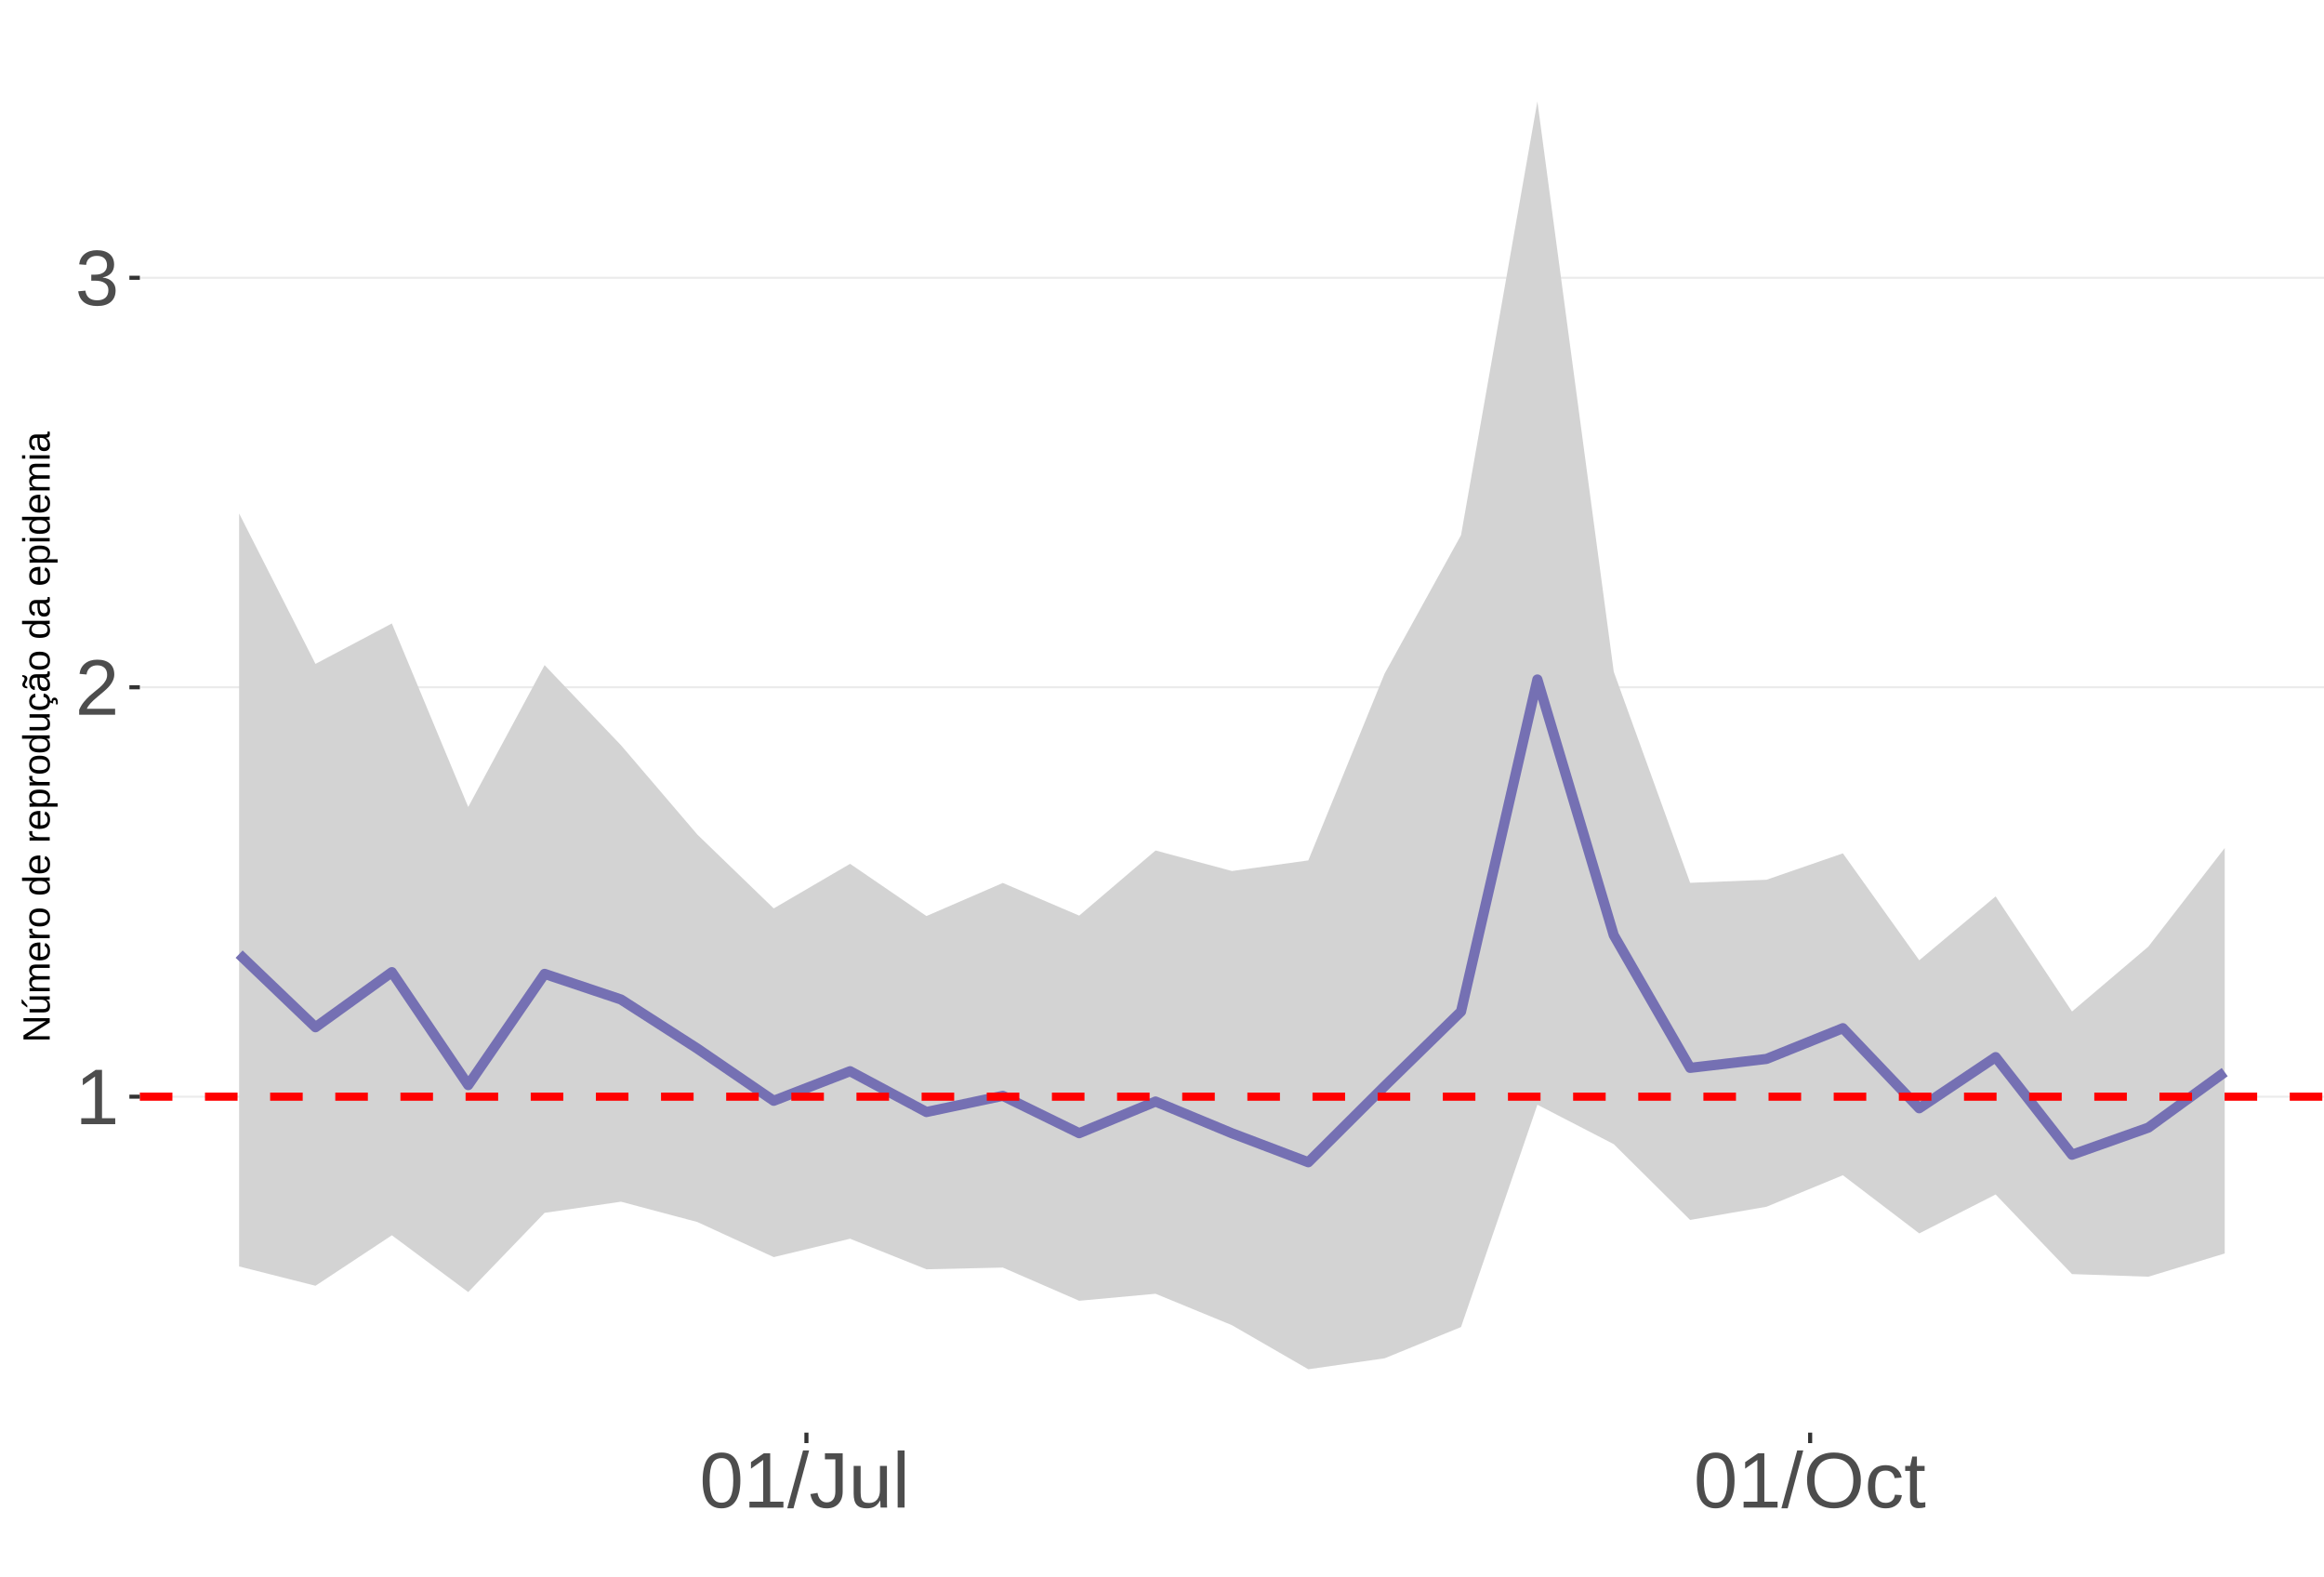
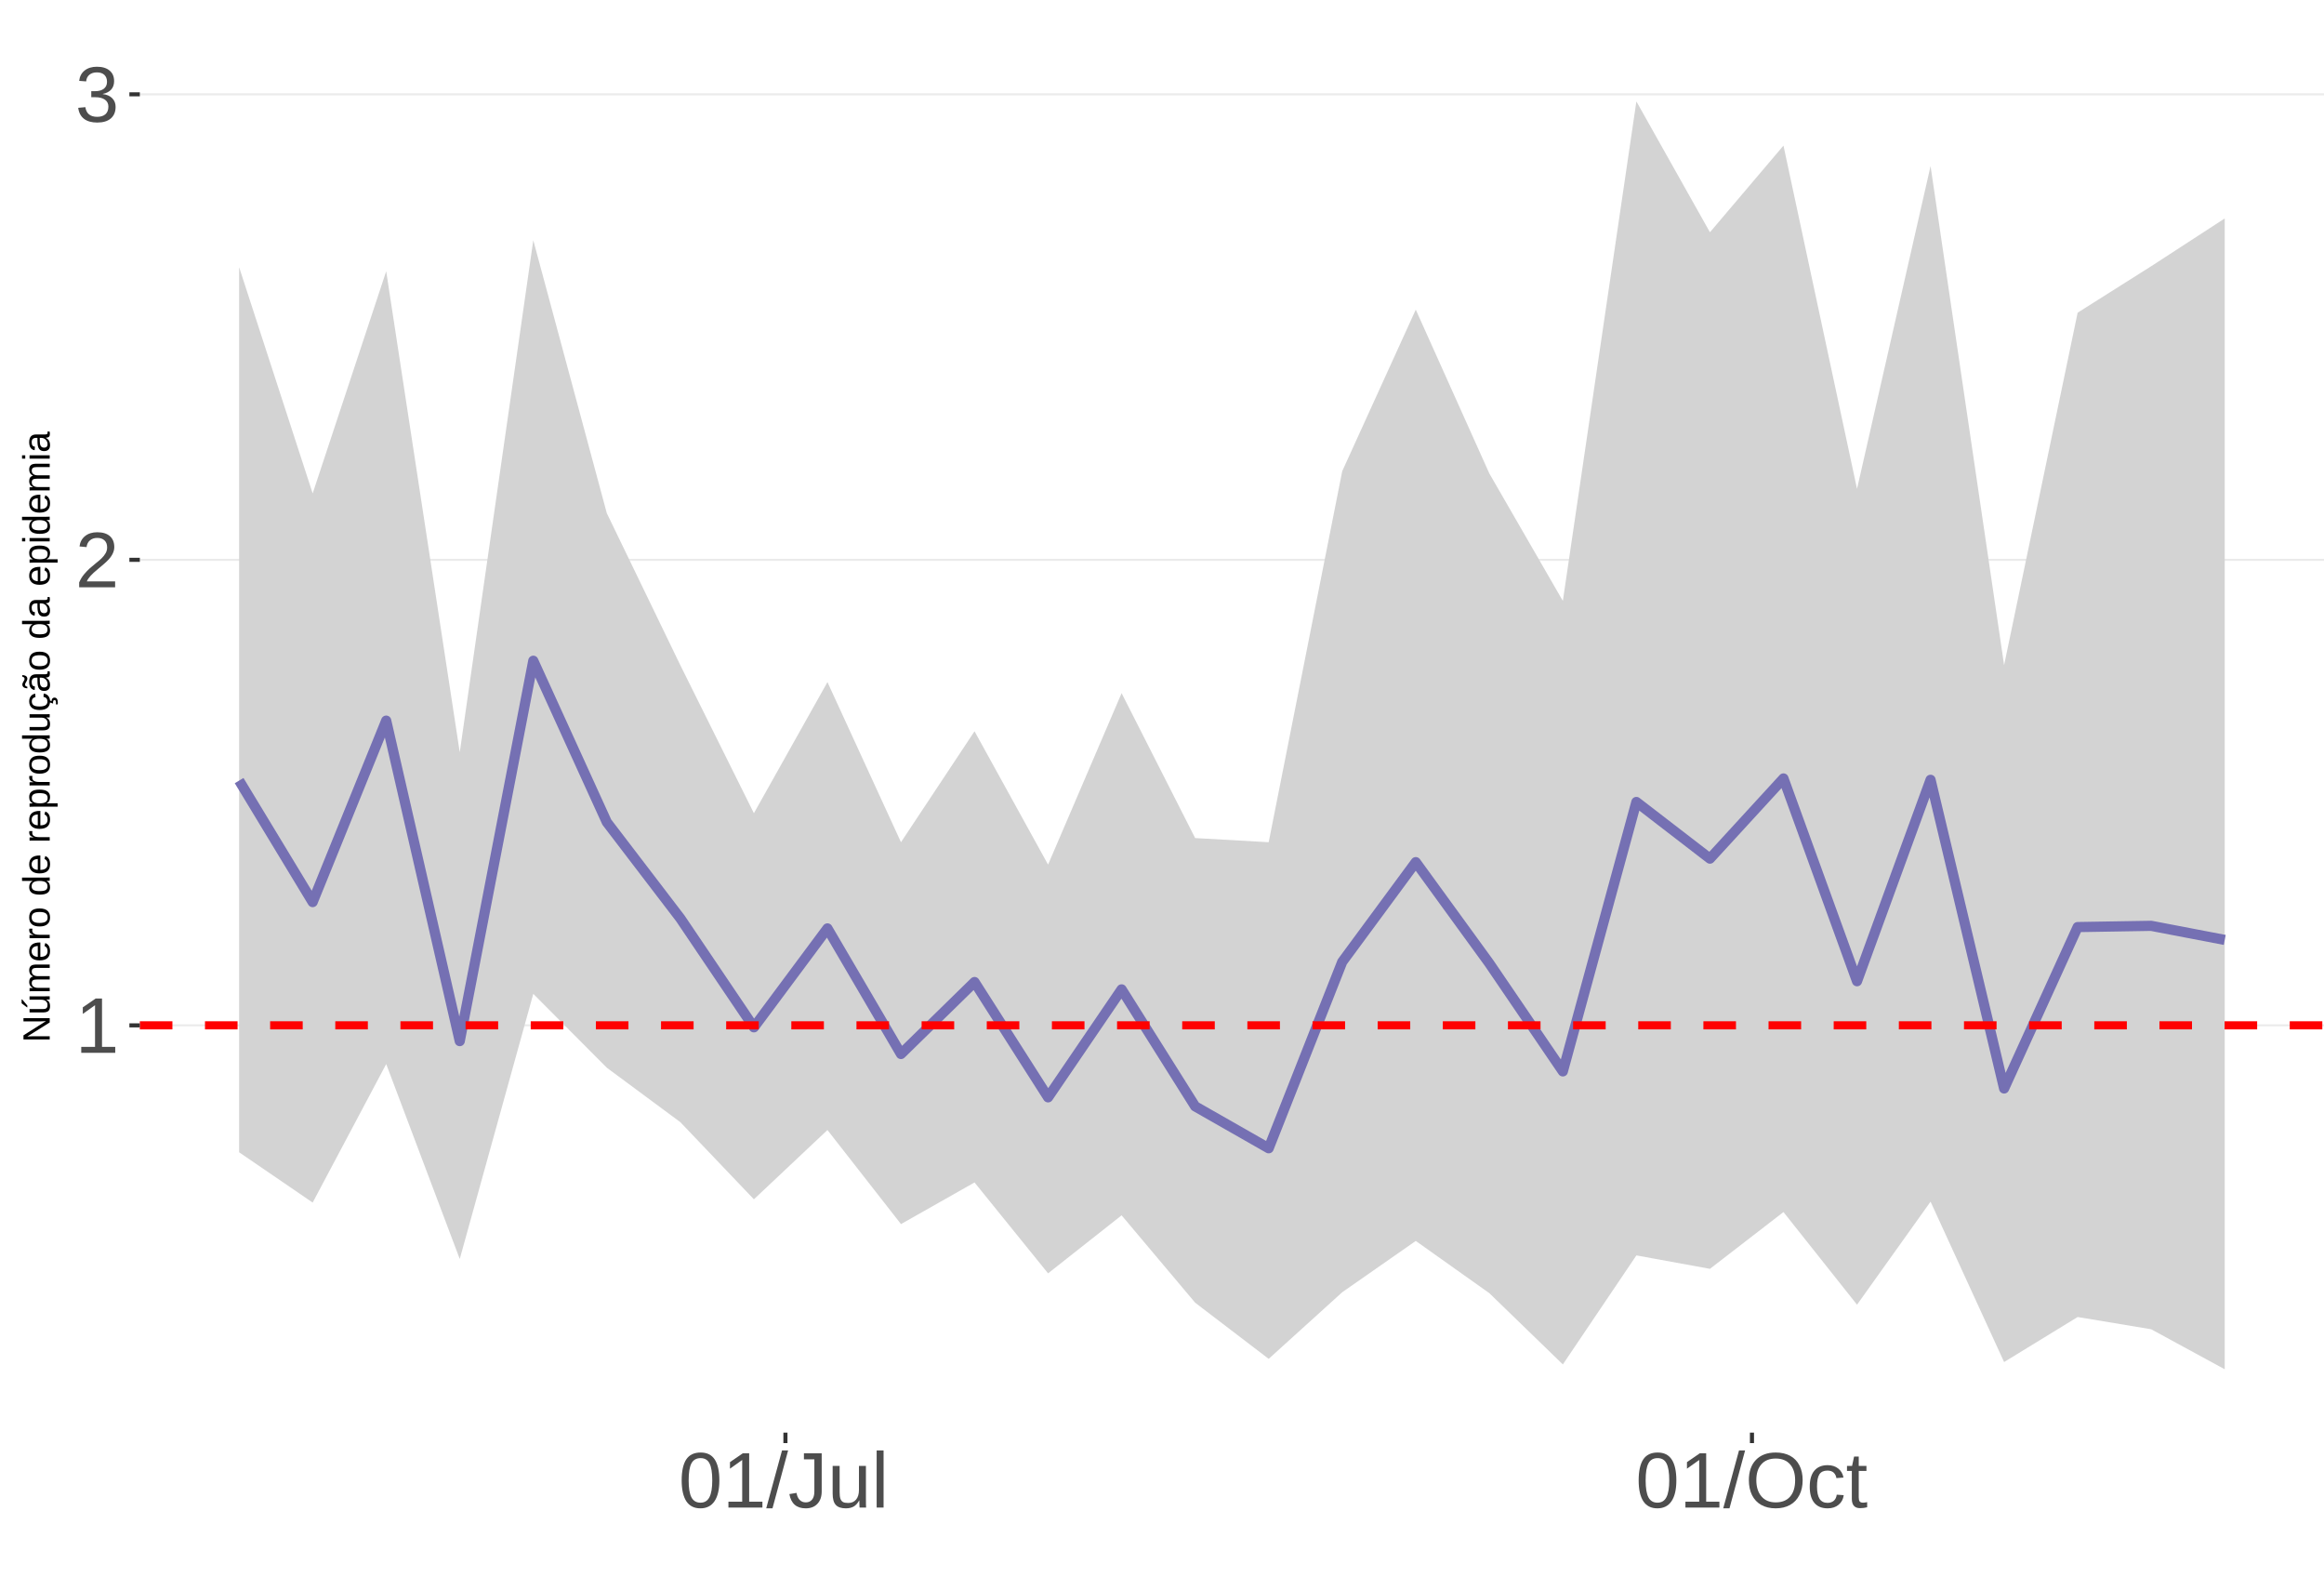
<svg xmlns="http://www.w3.org/2000/svg" xmlns:xlink="http://www.w3.org/1999/xlink" width="609pt" height="413pt" viewBox="0 0 609 413" version="1.1">
  <defs>
    <g>
      <symbol overflow="visible" id="glyph0-0">
        <path style="stroke:none;" d="M 2.062 -14.219 L 13.422 -14.219 L 13.422 0 L 2.062 0 Z M 2.828 -13.438 L 2.828 -0.766 L 12.641 -0.766 L 12.641 -13.438 Z M 2.828 -13.438 " />
      </symbol>
      <symbol overflow="visible" id="glyph0-1">
        <path style="stroke:none;" d="M 1.578 0 L 1.578 -1.547 L 5.188 -1.547 L 5.188 -12.469 L 1.984 -10.188 L 1.984 -11.906 L 5.344 -14.219 L 7.016 -14.219 L 7.016 -1.547 L 10.484 -1.547 L 10.484 0 Z M 1.578 0 " />
      </symbol>
      <symbol overflow="visible" id="glyph0-2">
        <path style="stroke:none;" d="M 1.031 0 L 1.031 -1.281 C 1.375 -2.07 1.789 -2.766 2.281 -3.359 C 2.781 -3.961 3.301 -4.508 3.844 -5 C 4.395 -5.488 4.938 -5.941 5.469 -6.359 C 6.008 -6.773 6.492 -7.191 6.922 -7.609 C 7.348 -8.023 7.691 -8.461 7.953 -8.922 C 8.223 -9.379 8.359 -9.895 8.359 -10.469 C 8.359 -11.25 8.129 -11.852 7.672 -12.281 C 7.211 -12.719 6.578 -12.938 5.766 -12.938 C 4.992 -12.938 4.359 -12.723 3.859 -12.297 C 3.359 -11.879 3.062 -11.289 2.969 -10.531 L 1.125 -10.703 C 1.258 -11.836 1.738 -12.738 2.562 -13.406 C 3.395 -14.082 4.461 -14.422 5.766 -14.422 C 7.203 -14.422 8.305 -14.082 9.078 -13.406 C 9.848 -12.727 10.234 -11.77 10.234 -10.531 C 10.234 -9.977 10.102 -9.426 9.844 -8.875 C 9.594 -8.332 9.219 -7.789 8.719 -7.25 C 8.227 -6.707 7.281 -5.863 5.875 -4.719 C 5.094 -4.082 4.473 -3.508 4.016 -3 C 3.566 -2.5 3.238 -2.016 3.031 -1.547 L 10.453 -1.547 L 10.453 0 Z M 1.031 0 " />
      </symbol>
      <symbol overflow="visible" id="glyph0-3">
        <path style="stroke:none;" d="M 10.578 -3.922 C 10.578 -2.609 10.16 -1.594 9.328 -0.875 C 8.492 -0.156 7.305 0.203 5.766 0.203 C 4.316 0.203 3.164 -0.117 2.312 -0.766 C 1.457 -1.422 0.945 -2.383 0.781 -3.656 L 2.656 -3.828 C 2.906 -2.141 3.941 -1.297 5.766 -1.297 C 6.672 -1.297 7.383 -1.52 7.906 -1.969 C 8.426 -2.426 8.688 -3.098 8.688 -3.984 C 8.688 -4.754 8.391 -5.352 7.797 -5.781 C 7.203 -6.219 6.344 -6.438 5.219 -6.438 L 4.203 -6.438 L 4.203 -8.016 L 5.188 -8.016 C 6.176 -8.016 6.945 -8.227 7.5 -8.656 C 8.051 -9.094 8.328 -9.695 8.328 -10.469 C 8.328 -11.227 8.102 -11.828 7.656 -12.266 C 7.207 -12.711 6.539 -12.938 5.656 -12.938 C 4.852 -12.938 4.203 -12.727 3.703 -12.312 C 3.211 -11.906 2.93 -11.328 2.859 -10.578 L 1.031 -10.719 C 1.164 -11.883 1.645 -12.789 2.469 -13.438 C 3.301 -14.094 4.367 -14.422 5.672 -14.422 C 7.098 -14.422 8.207 -14.086 9 -13.422 C 9.789 -12.766 10.188 -11.844 10.188 -10.656 C 10.188 -9.75 9.93 -9.008 9.422 -8.438 C 8.91 -7.875 8.176 -7.492 7.219 -7.297 L 7.219 -7.25 C 8.281 -7.133 9.102 -6.773 9.688 -6.172 C 10.281 -5.578 10.578 -4.828 10.578 -3.922 Z M 10.578 -3.922 " />
      </symbol>
      <symbol overflow="visible" id="glyph0-4">
        <path style="stroke:none;" d="M 10.688 -7.109 C 10.688 -4.734 10.266 -2.922 9.422 -1.672 C 8.586 -0.422 7.352 0.203 5.719 0.203 C 4.082 0.203 2.852 -0.414 2.031 -1.656 C 1.219 -2.906 0.812 -4.723 0.812 -7.109 C 0.812 -9.547 1.207 -11.375 2 -12.594 C 2.801 -13.812 4.062 -14.422 5.781 -14.422 C 7.457 -14.422 8.691 -13.805 9.484 -12.578 C 10.285 -11.348 10.688 -9.523 10.688 -7.109 Z M 8.828 -7.109 C 8.828 -9.16 8.586 -10.645 8.109 -11.562 C 7.641 -12.488 6.863 -12.953 5.781 -12.953 C 4.664 -12.953 3.863 -12.5 3.375 -11.594 C 2.883 -10.688 2.641 -9.191 2.641 -7.109 C 2.641 -5.086 2.883 -3.609 3.375 -2.672 C 3.875 -1.742 4.66 -1.281 5.734 -1.281 C 6.805 -1.281 7.586 -1.754 8.078 -2.703 C 8.578 -3.66 8.828 -5.129 8.828 -7.109 Z M 8.828 -7.109 " />
      </symbol>
      <symbol overflow="visible" id="glyph0-5">
        <path style="stroke:none;" d="M 0 0.203 L 4.141 -14.969 L 5.734 -14.969 L 1.641 0.203 Z M 0 0.203 " />
      </symbol>
      <symbol overflow="visible" id="glyph0-6">
        <path style="stroke:none;" d="M 4.609 0.203 C 2.203 0.203 0.773 -1.039 0.328 -3.531 L 2.203 -3.844 C 2.328 -3.062 2.598 -2.453 3.016 -2.016 C 3.441 -1.578 3.977 -1.359 4.625 -1.359 C 5.32 -1.359 5.867 -1.598 6.266 -2.078 C 6.672 -2.555 6.875 -3.266 6.875 -4.203 L 6.875 -12.641 L 4.141 -12.641 L 4.141 -14.219 L 8.797 -14.219 L 8.797 -4.234 C 8.797 -2.859 8.422 -1.773 7.672 -0.984 C 6.93 -0.191 5.91 0.203 4.609 0.203 Z M 4.609 0.203 " />
      </symbol>
      <symbol overflow="visible" id="glyph0-7">
        <path style="stroke:none;" d="M 3.172 -10.906 L 3.172 -4 C 3.172 -3.281 3.238 -2.719 3.375 -2.312 C 3.52 -1.914 3.742 -1.629 4.047 -1.453 C 4.359 -1.285 4.816 -1.203 5.422 -1.203 C 6.297 -1.203 6.984 -1.5 7.484 -2.094 C 7.984 -2.695 8.234 -3.531 8.234 -4.594 L 8.234 -10.906 L 10.062 -10.906 L 10.062 -2.328 C 10.062 -1.055 10.078 -0.281 10.109 0 L 8.406 0 C 8.395 -0.031 8.383 -0.117 8.375 -0.266 C 8.375 -0.422 8.367 -0.594 8.359 -0.781 C 8.348 -0.969 8.336 -1.328 8.328 -1.859 L 8.297 -1.859 C 7.879 -1.109 7.395 -0.578 6.844 -0.266 C 6.289 0.047 5.609 0.203 4.797 0.203 C 3.598 0.203 2.723 -0.094 2.172 -0.688 C 1.617 -1.281 1.344 -2.266 1.344 -3.641 L 1.344 -10.906 Z M 3.172 -10.906 " />
      </symbol>
      <symbol overflow="visible" id="glyph0-8">
        <path style="stroke:none;" d="M 1.391 0 L 1.391 -14.969 L 3.203 -14.969 L 3.203 0 Z M 1.391 0 " />
      </symbol>
      <symbol overflow="visible" id="glyph0-9">
        <path style="stroke:none;" d="M 15.078 -7.172 C 15.078 -5.68 14.789 -4.379 14.219 -3.266 C 13.656 -2.148 12.844 -1.289 11.781 -0.688 C 10.719 -0.094 9.461 0.203 8.016 0.203 C 6.555 0.203 5.297 -0.094 4.234 -0.688 C 3.18 -1.281 2.375 -2.133 1.812 -3.25 C 1.258 -4.375 0.984 -5.68 0.984 -7.172 C 0.984 -9.441 1.602 -11.219 2.844 -12.5 C 4.082 -13.781 5.812 -14.422 8.031 -14.422 C 9.477 -14.422 10.734 -14.133 11.797 -13.562 C 12.859 -12.988 13.672 -12.148 14.234 -11.047 C 14.797 -9.953 15.078 -8.66 15.078 -7.172 Z M 13.109 -7.172 C 13.109 -8.941 12.664 -10.328 11.781 -11.328 C 10.895 -12.336 9.645 -12.844 8.031 -12.844 C 6.406 -12.844 5.148 -12.344 4.266 -11.344 C 3.379 -10.352 2.938 -8.961 2.938 -7.172 C 2.938 -5.391 3.383 -3.973 4.281 -2.922 C 5.176 -1.879 6.422 -1.359 8.016 -1.359 C 9.66 -1.359 10.922 -1.863 11.797 -2.875 C 12.672 -3.883 13.109 -5.316 13.109 -7.172 Z M 13.109 -7.172 " />
      </symbol>
      <symbol overflow="visible" id="glyph0-10">
        <path style="stroke:none;" d="M 2.781 -5.5 C 2.781 -4.051 3.004 -2.977 3.453 -2.281 C 3.91 -1.582 4.602 -1.234 5.531 -1.234 C 6.176 -1.234 6.711 -1.406 7.141 -1.75 C 7.578 -2.102 7.848 -2.645 7.953 -3.375 L 9.781 -3.25 C 9.645 -2.195 9.195 -1.359 8.438 -0.734 C 7.688 -0.109 6.734 0.203 5.578 0.203 C 4.047 0.203 2.879 -0.273 2.078 -1.234 C 1.273 -2.203 0.875 -3.613 0.875 -5.469 C 0.875 -7.301 1.273 -8.695 2.078 -9.656 C 2.891 -10.625 4.051 -11.109 5.562 -11.109 C 6.676 -11.109 7.598 -10.816 8.328 -10.234 C 9.066 -9.66 9.531 -8.867 9.719 -7.859 L 7.859 -7.719 C 7.766 -8.32 7.523 -8.801 7.141 -9.156 C 6.754 -9.508 6.207 -9.688 5.5 -9.688 C 4.539 -9.688 3.848 -9.367 3.422 -8.734 C 2.992 -8.098 2.781 -7.02 2.781 -5.5 Z M 2.781 -5.5 " />
      </symbol>
      <symbol overflow="visible" id="glyph0-11">
        <path style="stroke:none;" d="M 5.594 -0.078 C 4.988 0.078 4.375 0.156 3.75 0.156 C 2.301 0.156 1.578 -0.664 1.578 -2.312 L 1.578 -9.594 L 0.312 -9.594 L 0.312 -10.906 L 1.641 -10.906 L 2.172 -13.359 L 3.391 -13.359 L 3.391 -10.906 L 5.406 -10.906 L 5.406 -9.594 L 3.391 -9.594 L 3.391 -2.703 C 3.391 -2.18 3.473 -1.812 3.641 -1.594 C 3.816 -1.383 4.113 -1.281 4.531 -1.281 C 4.781 -1.281 5.133 -1.328 5.594 -1.422 Z M 5.594 -0.078 " />
      </symbol>
      <symbol overflow="visible" id="glyph1-0">
        <path style="stroke:none;" d="M -6.875 -1 L -6.875 -6.5 L 0 -6.5 L 0 -1 Z M -6.516 -1.375 L -0.375 -1.375 L -0.375 -6.125 L -6.516 -6.125 Z M -6.516 -1.375 " />
      </symbol>
      <symbol overflow="visible" id="glyph1-1">
        <path style="stroke:none;" d="M 0 -5.281 L -5.859 -1.609 L -5.391 -1.625 L -4.578 -1.656 L 0 -1.656 L 0 -0.828 L -6.875 -0.828 L -6.875 -1.906 L -0.984 -5.625 C -1.617 -5.582 -2.082 -5.562 -2.375 -5.562 L -6.875 -5.562 L -6.875 -6.406 L 0 -6.406 Z M 0 -5.281 " />
      </symbol>
      <symbol overflow="visible" id="glyph1-2">
        <path style="stroke:none;" d="M -5.281 -1.562 L -1.938 -1.562 C -1.582 -1.562 -1.305 -1.594 -1.109 -1.656 C -0.922 -1.727 -0.785 -1.836 -0.703 -1.984 C -0.617 -2.141 -0.578 -2.363 -0.578 -2.656 C -0.578 -3.07 -0.723 -3.398 -1.016 -3.641 C -1.305 -3.891 -1.707 -4.016 -2.219 -4.016 L -5.281 -4.016 L -5.281 -4.906 L -1.125 -4.906 C -0.508 -4.906 -0.133 -4.91 0 -4.922 L 0 -4.094 C -0.02 -4.094 -0.062 -4.086 -0.125 -4.078 C -0.195 -4.078 -0.281 -4.07 -0.375 -4.062 C -0.469 -4.062 -0.645 -4.062 -0.906 -4.062 L -0.906 -4.047 C -0.539 -3.848 -0.281 -3.613 -0.125 -3.344 C 0.02 -3.082 0.094 -2.754 0.094 -2.359 C 0.094 -1.773 -0.047 -1.348 -0.328 -1.078 C -0.617 -0.816 -1.098 -0.688 -1.766 -0.688 L -5.281 -0.688 Z M -5.859 -2.031 L -5.969 -2.031 L -7.359 -3.078 L -7.359 -4.094 L -7.219 -4.094 L -5.859 -2.484 Z M -5.859 -2.031 " />
      </symbol>
      <symbol overflow="visible" id="glyph1-3">
        <path style="stroke:none;" d="M 0 -3.75 L -3.344 -3.75 C -3.852 -3.75 -4.207 -3.676 -4.406 -3.531 C -4.602 -3.395 -4.703 -3.145 -4.703 -2.781 C -4.703 -2.406 -4.555 -2.109 -4.266 -1.891 C -3.984 -1.672 -3.582 -1.562 -3.062 -1.562 L 0 -1.562 L 0 -0.688 L -4.156 -0.688 C -4.77 -0.688 -5.145 -0.68 -5.281 -0.672 L -5.281 -1.5 C -5.27 -1.5 -5.227 -1.5 -5.156 -1.5 C -5.082 -1.508 -5 -1.516 -4.906 -1.516 C -4.812 -1.523 -4.633 -1.531 -4.375 -1.531 L -4.375 -1.547 C -4.75 -1.734 -5.008 -1.945 -5.156 -2.188 C -5.301 -2.438 -5.375 -2.738 -5.375 -3.094 C -5.375 -3.488 -5.297 -3.801 -5.141 -4.031 C -4.984 -4.27 -4.727 -4.438 -4.375 -4.531 L -4.375 -4.547 C -4.727 -4.723 -4.984 -4.941 -5.141 -5.203 C -5.297 -5.461 -5.375 -5.773 -5.375 -6.141 C -5.375 -6.672 -5.227 -7.055 -4.938 -7.297 C -4.656 -7.547 -4.18 -7.672 -3.516 -7.672 L 0 -7.672 L 0 -6.797 L -3.344 -6.797 C -3.852 -6.797 -4.207 -6.723 -4.406 -6.578 C -4.602 -6.441 -4.703 -6.191 -4.703 -5.828 C -4.703 -5.453 -4.555 -5.156 -4.266 -4.938 C -3.984 -4.727 -3.582 -4.625 -3.062 -4.625 L 0 -4.625 Z M 0 -3.75 " />
      </symbol>
      <symbol overflow="visible" id="glyph1-4">
        <path style="stroke:none;" d="M -2.453 -1.344 C -1.848 -1.344 -1.379 -1.469 -1.047 -1.719 C -0.723 -1.969 -0.562 -2.336 -0.562 -2.828 C -0.562 -3.203 -0.633 -3.504 -0.781 -3.734 C -0.938 -3.961 -1.133 -4.117 -1.375 -4.203 L -1.156 -4.969 C -0.32 -4.656 0.094 -3.941 0.094 -2.828 C 0.094 -2.047 -0.133 -1.445 -0.594 -1.031 C -1.062 -0.625 -1.754 -0.422 -2.672 -0.422 C -3.547 -0.422 -4.211 -0.625 -4.672 -1.031 C -5.141 -1.445 -5.375 -2.031 -5.375 -2.781 C -5.375 -4.344 -4.441 -5.125 -2.578 -5.125 L -2.453 -5.125 Z M -3.125 -4.203 C -3.688 -4.16 -4.094 -4.02 -4.344 -3.781 C -4.602 -3.551 -4.734 -3.219 -4.734 -2.781 C -4.734 -2.352 -4.586 -2.016 -4.297 -1.766 C -4.016 -1.516 -3.625 -1.379 -3.125 -1.359 Z M -3.125 -4.203 " />
      </symbol>
      <symbol overflow="visible" id="glyph1-5">
        <path style="stroke:none;" d="M 0 -0.688 L -4.047 -0.688 C -4.422 -0.688 -4.832 -0.68 -5.281 -0.672 L -5.281 -1.5 C -4.688 -1.52 -4.328 -1.531 -4.203 -1.531 L -4.203 -1.547 C -4.66 -1.691 -4.969 -1.852 -5.125 -2.031 C -5.289 -2.219 -5.375 -2.477 -5.375 -2.812 C -5.375 -2.926 -5.359 -3.047 -5.328 -3.172 L -4.531 -3.172 C -4.562 -3.047 -4.578 -2.891 -4.578 -2.703 C -4.578 -2.336 -4.422 -2.055 -4.109 -1.859 C -3.797 -1.672 -3.344 -1.578 -2.75 -1.578 L 0 -1.578 Z M 0 -0.688 " />
      </symbol>
      <symbol overflow="visible" id="glyph1-6">
        <path style="stroke:none;" d="M -2.641 -5.141 C -1.723 -5.141 -1.035 -4.938 -0.578 -4.531 C -0.129 -4.125 0.094 -3.535 0.094 -2.766 C 0.094 -1.992 -0.141 -1.41 -0.609 -1.016 C -1.078 -0.617 -1.754 -0.422 -2.641 -0.422 C -4.461 -0.422 -5.375 -1.207 -5.375 -2.781 C -5.375 -3.594 -5.148 -4.188 -4.703 -4.562 C -4.266 -4.945 -3.578 -5.141 -2.641 -5.141 Z M -2.641 -4.219 C -3.367 -4.219 -3.898 -4.109 -4.234 -3.891 C -4.566 -3.672 -4.734 -3.305 -4.734 -2.797 C -4.734 -2.285 -4.562 -1.914 -4.219 -1.688 C -3.883 -1.457 -3.359 -1.344 -2.641 -1.344 C -1.953 -1.344 -1.43 -1.453 -1.078 -1.672 C -0.723 -1.898 -0.547 -2.258 -0.547 -2.75 C -0.547 -3.281 -0.711 -3.656 -1.047 -3.875 C -1.391 -4.102 -1.922 -4.219 -2.641 -4.219 Z M -2.641 -4.219 " />
      </symbol>
      <symbol overflow="visible" id="glyph1-7">
        <path style="stroke:none;" d="" />
      </symbol>
      <symbol overflow="visible" id="glyph1-8">
        <path style="stroke:none;" d="M -0.844 -4.016 C -0.508 -3.848 -0.27 -3.629 -0.125 -3.359 C 0.02 -3.086 0.094 -2.754 0.094 -2.359 C 0.094 -1.691 -0.129 -1.203 -0.578 -0.891 C -1.023 -0.578 -1.707 -0.422 -2.625 -0.422 C -4.457 -0.422 -5.375 -1.066 -5.375 -2.359 C -5.375 -2.766 -5.301 -3.098 -5.156 -3.359 C -5.008 -3.629 -4.781 -3.848 -4.469 -4.016 L -7.25 -4.016 L -7.25 -4.891 L -1.094 -4.891 C -0.539 -4.891 -0.176 -4.898 0 -4.922 L 0 -4.078 C -0.051 -4.066 -0.172 -4.055 -0.359 -4.047 C -0.547 -4.035 -0.707 -4.031 -0.844 -4.031 Z M -2.641 -1.344 C -1.898 -1.344 -1.367 -1.438 -1.047 -1.625 C -0.734 -1.82 -0.578 -2.145 -0.578 -2.594 C -0.578 -3.082 -0.75 -3.441 -1.094 -3.672 C -1.438 -3.898 -1.973 -4.016 -2.703 -4.016 C -3.398 -4.016 -3.91 -3.898 -4.234 -3.672 C -4.566 -3.441 -4.734 -3.082 -4.734 -2.594 C -4.734 -2.156 -4.566 -1.836 -4.234 -1.641 C -3.91 -1.441 -3.379 -1.344 -2.641 -1.344 Z M -2.641 -1.344 " />
      </symbol>
      <symbol overflow="visible" id="glyph1-9">
        <path style="stroke:none;" d="M -2.672 -5.141 C -0.828 -5.141 0.094 -4.492 0.094 -3.203 C 0.094 -2.391 -0.211 -1.844 -0.828 -1.562 L -0.828 -1.531 C -0.797 -1.539 -0.516 -1.547 0.016 -1.547 L 2.078 -1.547 L 2.078 -0.672 L -4.203 -0.672 C -4.742 -0.672 -5.102 -0.66 -5.281 -0.641 L -5.281 -1.5 C -5.27 -1.5 -5.223 -1.5 -5.141 -1.5 C -5.066 -1.508 -4.945 -1.52 -4.781 -1.531 C -4.613 -1.539 -4.5 -1.547 -4.438 -1.547 L -4.438 -1.562 C -4.758 -1.719 -4.992 -1.922 -5.141 -2.172 C -5.297 -2.43 -5.375 -2.773 -5.375 -3.203 C -5.375 -3.848 -5.156 -4.332 -4.719 -4.656 C -4.281 -4.977 -3.598 -5.141 -2.672 -5.141 Z M -2.641 -4.219 C -3.379 -4.219 -3.906 -4.117 -4.219 -3.922 C -4.539 -3.723 -4.703 -3.406 -4.703 -2.969 C -4.703 -2.625 -4.629 -2.352 -4.484 -2.156 C -4.336 -1.957 -4.109 -1.805 -3.797 -1.703 C -3.484 -1.598 -3.078 -1.547 -2.578 -1.547 C -1.879 -1.547 -1.363 -1.656 -1.031 -1.875 C -0.707 -2.102 -0.547 -2.469 -0.547 -2.969 C -0.547 -3.406 -0.707 -3.723 -1.031 -3.922 C -1.352 -4.117 -1.891 -4.219 -2.641 -4.219 Z M -2.641 -4.219 " />
      </symbol>
      <symbol overflow="visible" id="glyph1-10">
        <path style="stroke:none;" d="M -5.281 -1.531 L -1.938 -1.531 C -1.582 -1.531 -1.305 -1.562 -1.109 -1.625 C -0.922 -1.695 -0.785 -1.805 -0.703 -1.953 C -0.617 -2.109 -0.578 -2.332 -0.578 -2.625 C -0.578 -3.039 -0.723 -3.367 -1.016 -3.609 C -1.305 -3.859 -1.707 -3.984 -2.219 -3.984 L -5.281 -3.984 L -5.281 -4.875 L -1.125 -4.875 C -0.508 -4.875 -0.133 -4.879 0 -4.891 L 0 -4.062 C -0.02 -4.062 -0.062 -4.055 -0.125 -4.047 C -0.195 -4.047 -0.281 -4.039 -0.375 -4.031 C -0.469 -4.031 -0.645 -4.031 -0.906 -4.031 L -0.906 -4.016 C -0.539 -3.816 -0.281 -3.582 -0.125 -3.312 C 0.02 -3.051 0.094 -2.723 0.094 -2.328 C 0.094 -1.742 -0.047 -1.316 -0.328 -1.047 C -0.617 -0.785 -1.098 -0.656 -1.766 -0.656 L -5.281 -0.656 Z M -5.281 -1.531 " />
      </symbol>
      <symbol overflow="visible" id="glyph1-11">
        <path style="stroke:none;" d="M -2.672 -1.344 C -1.961 -1.344 -1.438 -1.453 -1.094 -1.672 C -0.758 -1.891 -0.594 -2.223 -0.594 -2.672 C -0.594 -2.984 -0.676 -3.242 -0.844 -3.453 C -1.02 -3.672 -1.281 -3.801 -1.625 -3.844 L -1.578 -4.734 C -1.066 -4.672 -0.66 -4.457 -0.359 -4.094 C -0.055 -3.727 0.094 -3.266 0.094 -2.703 C 0.094 -1.961 -0.133 -1.395 -0.594 -1 C -1.062 -0.613 -1.742 -0.422 -2.641 -0.422 C -3.535 -0.422 -4.211 -0.613 -4.672 -1 C -5.141 -1.395 -5.375 -1.957 -5.375 -2.688 C -5.375 -3.227 -5.234 -3.676 -4.953 -4.031 C -4.68 -4.395 -4.297 -4.617 -3.797 -4.703 L -3.734 -3.797 C -4.023 -3.754 -4.254 -3.641 -4.422 -3.453 C -4.598 -3.266 -4.688 -3.004 -4.688 -2.672 C -4.688 -2.203 -4.531 -1.863 -4.219 -1.656 C -3.914 -1.445 -3.398 -1.344 -2.672 -1.344 Z M 1.234 -3.672 C 1.828 -3.672 2.125 -3.223 2.125 -2.328 C 2.125 -2.148 2.113 -2.004 2.094 -1.891 L 1.625 -1.891 C 1.645 -2.055 1.656 -2.195 1.656 -2.312 C 1.656 -2.789 1.52 -3.031 1.25 -3.031 C 1 -3.031 0.875 -2.812 0.875 -2.375 C 0.875 -2.238 0.879 -2.148 0.891 -2.109 L 0 -2.422 L 0 -2.938 L 0.484 -2.75 C 0.492 -3.062 0.566 -3.289 0.703 -3.438 C 0.836 -3.594 1.016 -3.672 1.234 -3.672 Z M 1.234 -3.672 " />
      </symbol>
      <symbol overflow="visible" id="glyph1-12">
        <path style="stroke:none;" d="M 0.094 -2.016 C 0.094 -1.484 -0.047 -1.082 -0.328 -0.812 C -0.609 -0.551 -0.988 -0.422 -1.469 -0.422 C -2.02 -0.422 -2.441 -0.598 -2.734 -0.953 C -3.023 -1.316 -3.18 -1.898 -3.203 -2.703 L -3.219 -3.891 L -3.516 -3.891 C -3.941 -3.891 -4.25 -3.797 -4.438 -3.609 C -4.625 -3.43 -4.719 -3.148 -4.719 -2.766 C -4.719 -2.367 -4.648 -2.078 -4.516 -1.891 C -4.379 -1.711 -4.164 -1.609 -3.875 -1.578 L -3.953 -0.656 C -4.898 -0.812 -5.375 -1.52 -5.375 -2.781 C -5.375 -3.445 -5.223 -3.945 -4.922 -4.281 C -4.617 -4.613 -4.18 -4.781 -3.609 -4.781 L -1.328 -4.781 C -1.066 -4.781 -0.867 -4.812 -0.734 -4.875 C -0.609 -4.945 -0.547 -5.082 -0.547 -5.281 C -0.547 -5.363 -0.555 -5.457 -0.578 -5.562 L -0.031 -5.562 C 0.02 -5.344 0.047 -5.117 0.047 -4.891 C 0.047 -4.555 -0.035 -4.316 -0.203 -4.172 C -0.379 -4.023 -0.648 -3.941 -1.016 -3.922 L -1.016 -3.891 C -0.609 -3.672 -0.32 -3.41 -0.156 -3.109 C 0.008 -2.805 0.094 -2.441 0.094 -2.016 Z M -0.562 -2.219 C -0.562 -2.539 -0.633 -2.828 -0.781 -3.078 C -0.926 -3.328 -1.125 -3.523 -1.375 -3.672 C -1.633 -3.816 -1.898 -3.891 -2.172 -3.891 L -2.609 -3.891 L -2.594 -2.938 C -2.582 -2.52 -2.535 -2.203 -2.453 -1.984 C -2.379 -1.773 -2.258 -1.613 -2.094 -1.5 C -1.938 -1.383 -1.723 -1.328 -1.453 -1.328 C -1.172 -1.328 -0.953 -1.406 -0.797 -1.562 C -0.641 -1.719 -0.562 -1.938 -0.562 -2.219 Z M -5.859 -3.609 C -5.859 -3.473 -5.891 -3.332 -5.953 -3.188 C -6.016 -3.051 -6.082 -2.922 -6.156 -2.797 C -6.227 -2.672 -6.297 -2.551 -6.359 -2.438 C -6.422 -2.32 -6.453 -2.211 -6.453 -2.109 C -6.453 -1.93 -6.398 -1.797 -6.297 -1.703 C -6.191 -1.617 -6.047 -1.562 -5.859 -1.531 L -5.859 -1.094 C -6.191 -1.125 -6.441 -1.176 -6.609 -1.25 C -6.785 -1.332 -6.922 -1.441 -7.016 -1.578 C -7.117 -1.711 -7.172 -1.879 -7.172 -2.078 C -7.172 -2.223 -7.141 -2.363 -7.078 -2.5 C -7.023 -2.633 -6.957 -2.766 -6.875 -2.891 C -6.801 -3.023 -6.734 -3.145 -6.672 -3.25 C -6.617 -3.363 -6.594 -3.473 -6.594 -3.578 C -6.594 -3.898 -6.785 -4.086 -7.172 -4.141 L -7.172 -4.594 C -6.691 -4.539 -6.352 -4.43 -6.156 -4.266 C -5.957 -4.098 -5.859 -3.879 -5.859 -3.609 Z M -5.859 -3.609 " />
      </symbol>
      <symbol overflow="visible" id="glyph1-13">
        <path style="stroke:none;" d="M 0.094 -2.016 C 0.094 -1.484 -0.047 -1.082 -0.328 -0.812 C -0.609 -0.551 -0.988 -0.422 -1.469 -0.422 C -2.02 -0.422 -2.441 -0.598 -2.734 -0.953 C -3.023 -1.316 -3.18 -1.898 -3.203 -2.703 L -3.219 -3.891 L -3.516 -3.891 C -3.941 -3.891 -4.25 -3.797 -4.438 -3.609 C -4.625 -3.43 -4.719 -3.148 -4.719 -2.766 C -4.719 -2.367 -4.648 -2.078 -4.516 -1.891 C -4.379 -1.711 -4.164 -1.609 -3.875 -1.578 L -3.953 -0.656 C -4.898 -0.812 -5.375 -1.52 -5.375 -2.781 C -5.375 -3.445 -5.223 -3.945 -4.922 -4.281 C -4.617 -4.613 -4.18 -4.781 -3.609 -4.781 L -1.328 -4.781 C -1.066 -4.781 -0.867 -4.812 -0.734 -4.875 C -0.609 -4.945 -0.547 -5.082 -0.547 -5.281 C -0.547 -5.363 -0.555 -5.457 -0.578 -5.562 L -0.031 -5.562 C 0.02 -5.344 0.047 -5.117 0.047 -4.891 C 0.047 -4.555 -0.035 -4.316 -0.203 -4.172 C -0.379 -4.023 -0.648 -3.941 -1.016 -3.922 L -1.016 -3.891 C -0.609 -3.672 -0.32 -3.41 -0.156 -3.109 C 0.008 -2.805 0.094 -2.441 0.094 -2.016 Z M -0.562 -2.219 C -0.562 -2.539 -0.633 -2.828 -0.781 -3.078 C -0.926 -3.328 -1.125 -3.523 -1.375 -3.672 C -1.633 -3.816 -1.898 -3.891 -2.172 -3.891 L -2.609 -3.891 L -2.594 -2.938 C -2.582 -2.52 -2.535 -2.203 -2.453 -1.984 C -2.379 -1.773 -2.258 -1.613 -2.094 -1.5 C -1.938 -1.383 -1.723 -1.328 -1.453 -1.328 C -1.172 -1.328 -0.953 -1.406 -0.797 -1.562 C -0.641 -1.719 -0.562 -1.938 -0.562 -2.219 Z M -0.562 -2.219 " />
      </symbol>
      <symbol overflow="visible" id="glyph1-14">
        <path style="stroke:none;" d="M -6.406 -0.672 L -7.25 -0.672 L -7.25 -1.547 L -6.406 -1.547 Z M 0 -0.672 L -5.281 -0.672 L -5.281 -1.547 L 0 -1.547 Z M 0 -0.672 " />
      </symbol>
    </g>
    <clipPath id="clip1">
      <path d="M 36.645 9.961 L 609 9.961 L 609 375.328 L 36.645 375.328 Z M 36.645 9.961 " />
    </clipPath>
    <clipPath id="clip2">
-       <path d="M 36.645 287 L 609 287 L 609 288 L 36.645 288 Z M 36.645 287 " />
+       <path d="M 36.645 268 L 609 268 L 609 269 L 36.645 269 Z M 36.645 268 " />
    </clipPath>
    <clipPath id="clip3">
-       <path d="M 36.645 179 L 609 179 L 609 181 L 36.645 181 Z M 36.645 179 " />
+       <path d="M 36.645 146 L 609 146 L 609 147 L 36.645 147 Z M 36.645 146 " />
    </clipPath>
    <clipPath id="clip4">
-       <path d="M 36.645 72 L 609 72 L 609 74 L 36.645 74 Z M 36.645 72 " />
+       <path d="M 36.645 24 L 609 24 L 609 25 L 36.645 25 Z M 36.645 24 " />
    </clipPath>
    <clipPath id="clip5">
-       <path d="M 36.645 286 L 609 286 L 609 289 L 36.645 289 Z M 36.645 286 " />
+       <path d="M 36.645 267 L 609 267 L 609 270 L 36.645 270 Z M 36.645 267 " />
    </clipPath>
  </defs>
  <g id="surface73">
    <rect x="0" y="0" width="609" height="413" style="fill:rgb(100%,100%,100%);fill-opacity:1;stroke:none;" />
    <rect x="0" y="0" width="609" height="413" style="fill:rgb(100%,100%,100%);fill-opacity:1;stroke:none;" />
    <path style="fill:none;stroke-width:1.067;stroke-linecap:round;stroke-linejoin:round;stroke:rgb(100%,100%,100%);stroke-opacity:1;stroke-miterlimit:10;" d="M 0 413 L 609 413 L 609 0 L 0 0 Z M 0 413 " />
    <g clip-path="url(#clip1)" clip-rule="nonzero">
      <path style=" stroke:none;fill-rule:nonzero;fill:rgb(100%,100%,100%);fill-opacity:1;" d="M 36.645 375.328 L 609 375.328 L 609 9.961 L 36.645 9.961 Z M 36.645 375.328 " />
    </g>
    <g clip-path="url(#clip2)" clip-rule="nonzero">
-       <path style="fill:none;stroke-width:0.533;stroke-linecap:butt;stroke-linejoin:round;stroke:rgb(92.157%,92.157%,92.157%);stroke-opacity:1;stroke-miterlimit:10;" d="M 36.645 287.312 L 609 287.312 " />
+       <path style="fill:none;stroke-width:0.533;stroke-linecap:butt;stroke-linejoin:round;stroke:rgb(92.157%,92.157%,92.157%);stroke-opacity:1;stroke-miterlimit:10;" d="M 36.645 268.621 L 609 268.621 " />
    </g>
    <g clip-path="url(#clip3)" clip-rule="nonzero">
-       <path style="fill:none;stroke-width:0.533;stroke-linecap:butt;stroke-linejoin:round;stroke:rgb(92.157%,92.157%,92.157%);stroke-opacity:1;stroke-miterlimit:10;" d="M 36.645 180.047 L 609 180.047 " />
+       <path style="fill:none;stroke-width:0.533;stroke-linecap:butt;stroke-linejoin:round;stroke:rgb(92.157%,92.157%,92.157%);stroke-opacity:1;stroke-miterlimit:10;" d="M 36.645 146.668 L 609 146.668 " />
    </g>
    <g clip-path="url(#clip4)" clip-rule="nonzero">
-       <path style="fill:none;stroke-width:0.533;stroke-linecap:butt;stroke-linejoin:round;stroke:rgb(92.157%,92.157%,92.157%);stroke-opacity:1;stroke-miterlimit:10;" d="M 36.645 72.777 L 609 72.777 " />
+       <path style="fill:none;stroke-width:0.533;stroke-linecap:butt;stroke-linejoin:round;stroke:rgb(92.157%,92.157%,92.157%);stroke-opacity:1;stroke-miterlimit:10;" d="M 36.645 24.711 L 609 24.711 " />
    </g>
-     <path style=" stroke:none;fill-rule:nonzero;fill:rgb(82.745%,82.745%,82.745%);fill-opacity:1;" d="M 62.66 134.52 L 82.672 173.926 L 102.688 163.336 L 122.699 211.414 L 142.711 174.25 L 162.723 195.23 L 182.734 218.633 L 202.75 237.988 L 222.762 226.305 L 242.773 239.988 L 262.785 231.316 L 282.797 239.875 L 302.809 222.812 L 322.824 228.191 L 342.836 225.41 L 362.848 176.445 L 382.859 140.199 L 402.871 26.57 L 422.883 175.988 L 442.898 231.281 L 462.91 230.48 L 482.922 223.559 L 502.934 251.57 L 522.945 234.836 L 542.961 264.992 L 562.973 247.992 L 582.984 222.164 L 582.984 328.387 L 562.973 334.477 L 542.961 333.785 L 522.945 312.934 L 502.934 323.129 L 482.922 307.891 L 462.91 316.145 L 442.898 319.605 L 422.883 299.754 L 402.871 289.418 L 382.859 347.66 L 362.848 355.848 L 342.836 358.723 L 322.824 347.176 L 302.809 338.941 L 282.797 340.777 L 262.785 332.078 L 242.773 332.531 L 222.762 324.523 L 202.75 329.34 L 182.734 320.145 L 162.723 314.824 L 142.711 317.746 L 122.699 338.5 L 102.688 323.625 L 82.672 336.848 L 62.66 331.785 Z M 62.66 134.52 " />
-     <path style="fill:none;stroke-width:2.667;stroke-linecap:butt;stroke-linejoin:round;stroke:rgb(45.882%,43.922%,70.196%);stroke-opacity:1;stroke-miterlimit:10;" d="M 62.66 249.961 L 82.672 269.117 L 102.688 254.688 L 122.699 284.273 L 142.711 255.137 L 162.723 261.848 L 182.734 274.703 L 202.75 288.383 L 222.762 280.641 L 242.773 291.328 L 262.785 287.09 L 282.797 296.875 L 302.809 288.582 L 322.824 296.895 L 342.836 304.484 L 362.848 284.547 L 382.859 265.004 L 402.871 178.016 L 422.883 245.008 L 442.898 279.762 L 462.91 277.422 L 482.922 269.367 L 502.934 290.348 L 522.945 276.949 L 542.961 302.52 L 562.973 295.418 L 582.984 280.875 " />
+     <path style=" stroke:none;fill-rule:nonzero;fill:rgb(82.745%,82.745%,82.745%);fill-opacity:1;" d="M 62.66 69.988 L 81.934 129.266 L 101.203 71.059 L 120.477 197.09 L 139.746 62.938 L 159.016 134.453 L 178.289 174.293 L 197.559 213.047 L 216.832 178.699 L 236.102 220.645 L 255.375 191.578 L 274.645 226.516 L 293.914 181.598 L 313.188 219.559 L 332.457 220.645 L 351.73 123.434 L 371 81.121 L 390.273 124.031 L 409.543 157.43 L 428.812 26.57 L 448.086 60.852 L 467.355 38.145 L 486.629 128.07 L 505.898 43.508 L 525.172 174.262 L 544.441 81.918 L 563.711 69.75 L 582.984 57.23 L 582.984 358.723 L 563.711 348.242 L 544.441 345.035 L 525.172 356.832 L 505.898 314.812 L 486.629 341.809 L 467.355 317.535 L 448.086 332.41 L 428.812 328.891 L 409.543 357.453 L 390.273 338.781 L 371 325.102 L 351.73 338.539 L 332.457 355.996 L 313.188 341.285 L 293.914 318.395 L 274.645 333.598 L 255.375 309.781 L 236.102 320.691 L 216.832 296.043 L 197.559 314.195 L 178.289 293.992 L 159.016 279.727 L 139.746 260.367 L 120.477 329.832 L 101.203 278.762 L 81.934 315.051 L 62.66 301.875 Z M 62.66 69.988 " />
+     <path style="fill:none;stroke-width:2.667;stroke-linecap:butt;stroke-linejoin:round;stroke:rgb(45.882%,43.922%,70.196%);stroke-opacity:1;stroke-miterlimit:10;" d="M 62.66 204.504 L 81.934 236.328 L 101.203 188.793 L 120.477 272.754 L 139.746 173.105 L 159.016 215.395 L 178.289 240.602 L 197.559 269.141 L 216.832 243.227 L 236.102 276.129 L 255.375 257.277 L 274.645 287.484 L 293.914 259.199 L 313.188 289.84 L 332.457 300.824 L 351.73 251.996 L 371 225.867 L 390.273 252.383 L 409.543 280.684 L 428.812 210.102 L 448.086 224.945 L 467.355 203.941 L 486.629 257.062 L 505.898 204.297 L 525.172 285.16 L 544.441 242.875 L 563.711 242.551 L 582.984 246.242 " />
    <g clip-path="url(#clip5)" clip-rule="nonzero">
-       <path style="fill:none;stroke-width:2.134;stroke-linecap:butt;stroke-linejoin:round;stroke:rgb(100%,0%,0%);stroke-opacity:1;stroke-dasharray:8.536,8.536;stroke-miterlimit:10;" d="M 36.645 287.312 L 609 287.312 " />
+       <path style="fill:none;stroke-width:2.134;stroke-linecap:butt;stroke-linejoin:round;stroke:rgb(100%,0%,0%);stroke-opacity:1;stroke-dasharray:8.536,8.536;stroke-miterlimit:10;" d="M 36.645 268.621 L 609 268.621 " />
    </g>
    <g style="fill:rgb(30.196%,30.196%,30.196%);fill-opacity:1;">
-       <use xlink:href="#glyph0-1" x="19.715" y="294.506" />
+       <use xlink:href="#glyph0-1" x="19.715" y="275.814" />
    </g>
    <g style="fill:rgb(30.196%,30.196%,30.196%);fill-opacity:1;">
-       <use xlink:href="#glyph0-2" x="19.715" y="187.24" />
+       <use xlink:href="#glyph0-2" x="19.715" y="153.861" />
    </g>
    <g style="fill:rgb(30.196%,30.196%,30.196%);fill-opacity:1;">
-       <use xlink:href="#glyph0-3" x="19.715" y="79.971" />
+       <use xlink:href="#glyph0-3" x="19.715" y="31.904" />
    </g>
-     <path style="fill:none;stroke-width:1.067;stroke-linecap:butt;stroke-linejoin:round;stroke:rgb(20%,20%,20%);stroke-opacity:1;stroke-miterlimit:10;" d="M 33.906 287.312 L 36.645 287.312 " />
-     <path style="fill:none;stroke-width:1.067;stroke-linecap:butt;stroke-linejoin:round;stroke:rgb(20%,20%,20%);stroke-opacity:1;stroke-miterlimit:10;" d="M 33.906 180.047 L 36.645 180.047 " />
-     <path style="fill:none;stroke-width:1.067;stroke-linecap:butt;stroke-linejoin:round;stroke:rgb(20%,20%,20%);stroke-opacity:1;stroke-miterlimit:10;" d="M 33.906 72.777 L 36.645 72.777 " />
-     <path style="fill:none;stroke-width:1.067;stroke-linecap:butt;stroke-linejoin:round;stroke:rgb(20%,20%,20%);stroke-opacity:1;stroke-miterlimit:10;" d="M 211.324 378.07 L 211.324 375.328 " />
-     <path style="fill:none;stroke-width:1.067;stroke-linecap:butt;stroke-linejoin:round;stroke:rgb(20%,20%,20%);stroke-opacity:1;stroke-miterlimit:10;" d="M 474.344 378.07 L 474.344 375.328 " />
+     <path style="fill:none;stroke-width:1.067;stroke-linecap:butt;stroke-linejoin:round;stroke:rgb(20%,20%,20%);stroke-opacity:1;stroke-miterlimit:10;" d="M 33.906 268.621 L 36.645 268.621 " />
+     <path style="fill:none;stroke-width:1.067;stroke-linecap:butt;stroke-linejoin:round;stroke:rgb(20%,20%,20%);stroke-opacity:1;stroke-miterlimit:10;" d="M 33.906 146.668 L 36.645 146.668 " />
+     <path style="fill:none;stroke-width:1.067;stroke-linecap:butt;stroke-linejoin:round;stroke:rgb(20%,20%,20%);stroke-opacity:1;stroke-miterlimit:10;" d="M 33.906 24.711 L 36.645 24.711 " />
+     <path style="fill:none;stroke-width:1.067;stroke-linecap:butt;stroke-linejoin:round;stroke:rgb(20%,20%,20%);stroke-opacity:1;stroke-miterlimit:10;" d="M 205.82 378.07 L 205.82 375.328 " />
+     <path style="fill:none;stroke-width:1.067;stroke-linecap:butt;stroke-linejoin:round;stroke:rgb(20%,20%,20%);stroke-opacity:1;stroke-miterlimit:10;" d="M 459.098 378.07 L 459.098 375.328 " />
    <g style="fill:rgb(30.196%,30.196%,30.196%);fill-opacity:1;">
-       <use xlink:href="#glyph0-4" x="183.324" y="394.955" />
-       <use xlink:href="#glyph0-1" x="194.809" y="394.955" />
-       <use xlink:href="#glyph0-5" x="206.293" y="394.955" />
-       <use xlink:href="#glyph0-6" x="212.03" y="394.955" />
-       <use xlink:href="#glyph0-7" x="222.355" y="394.955" />
-       <use xlink:href="#glyph0-8" x="233.84" y="394.955" />
+       <use xlink:href="#glyph0-4" x="177.82" y="394.955" />
+       <use xlink:href="#glyph0-1" x="189.305" y="394.955" />
+       <use xlink:href="#glyph0-5" x="200.789" y="394.955" />
+       <use xlink:href="#glyph0-6" x="206.526" y="394.955" />
+       <use xlink:href="#glyph0-7" x="216.852" y="394.955" />
+       <use xlink:href="#glyph0-8" x="228.336" y="394.955" />
    </g>
    <g style="fill:rgb(30.196%,30.196%,30.196%);fill-opacity:1;">
-       <use xlink:href="#glyph0-4" x="443.844" y="394.955" />
-       <use xlink:href="#glyph0-1" x="455.328" y="394.955" />
-       <use xlink:href="#glyph0-5" x="466.812" y="394.955" />
-       <use xlink:href="#glyph0-9" x="472.55" y="394.955" />
-       <use xlink:href="#glyph0-10" x="488.611" y="394.955" />
-       <use xlink:href="#glyph0-11" x="498.937" y="394.955" />
+       <use xlink:href="#glyph0-4" x="428.598" y="394.955" />
+       <use xlink:href="#glyph0-1" x="440.082" y="394.955" />
+       <use xlink:href="#glyph0-5" x="451.566" y="394.955" />
+       <use xlink:href="#glyph0-9" x="457.304" y="394.955" />
+       <use xlink:href="#glyph0-10" x="473.365" y="394.955" />
+       <use xlink:href="#glyph0-11" x="483.69" y="394.955" />
    </g>
    <g style="fill:rgb(0%,0%,0%);fill-opacity:1;">
      <use xlink:href="#glyph1-1" x="13.025" y="273.145" />
      <use xlink:href="#glyph1-2" x="13.025" y="265.923" />
      <use xlink:href="#glyph1-3" x="13.025" y="260.361" />
      <use xlink:href="#glyph1-4" x="13.025" y="252.031" />
      <use xlink:href="#glyph1-5" x="13.025" y="246.47" />
      <use xlink:href="#glyph1-6" x="13.025" y="243.14" />
      <use xlink:href="#glyph1-7" x="13.025" y="237.578" />
      <use xlink:href="#glyph1-8" x="13.025" y="234.8" />
      <use xlink:href="#glyph1-4" x="13.025" y="229.238" />
      <use xlink:href="#glyph1-7" x="13.025" y="223.677" />
      <use xlink:href="#glyph1-5" x="13.025" y="220.898" />
      <use xlink:href="#glyph1-4" x="13.025" y="217.568" />
      <use xlink:href="#glyph1-9" x="13.025" y="212.007" />
      <use xlink:href="#glyph1-5" x="13.025" y="206.445" />
      <use xlink:href="#glyph1-6" x="13.025" y="203.115" />
      <use xlink:href="#glyph1-8" x="13.025" y="197.554" />
      <use xlink:href="#glyph1-10" x="13.025" y="191.992" />
      <use xlink:href="#glyph1-11" x="13.025" y="186.431" />
      <use xlink:href="#glyph1-12" x="13.025" y="181.431" />
      <use xlink:href="#glyph1-6" x="13.025" y="175.869" />
      <use xlink:href="#glyph1-7" x="13.025" y="170.308" />
      <use xlink:href="#glyph1-8" x="13.025" y="167.529" />
      <use xlink:href="#glyph1-13" x="13.025" y="161.968" />
      <use xlink:href="#glyph1-7" x="13.025" y="156.406" />
      <use xlink:href="#glyph1-4" x="13.025" y="153.628" />
      <use xlink:href="#glyph1-9" x="13.025" y="148.066" />
      <use xlink:href="#glyph1-14" x="13.025" y="142.505" />
      <use xlink:href="#glyph1-8" x="13.025" y="140.283" />
      <use xlink:href="#glyph1-4" x="13.025" y="134.722" />
      <use xlink:href="#glyph1-3" x="13.025" y="129.16" />
      <use xlink:href="#glyph1-14" x="13.025" y="120.83" />
      <use xlink:href="#glyph1-13" x="13.025" y="118.608" />
    </g>
  </g>
</svg>
